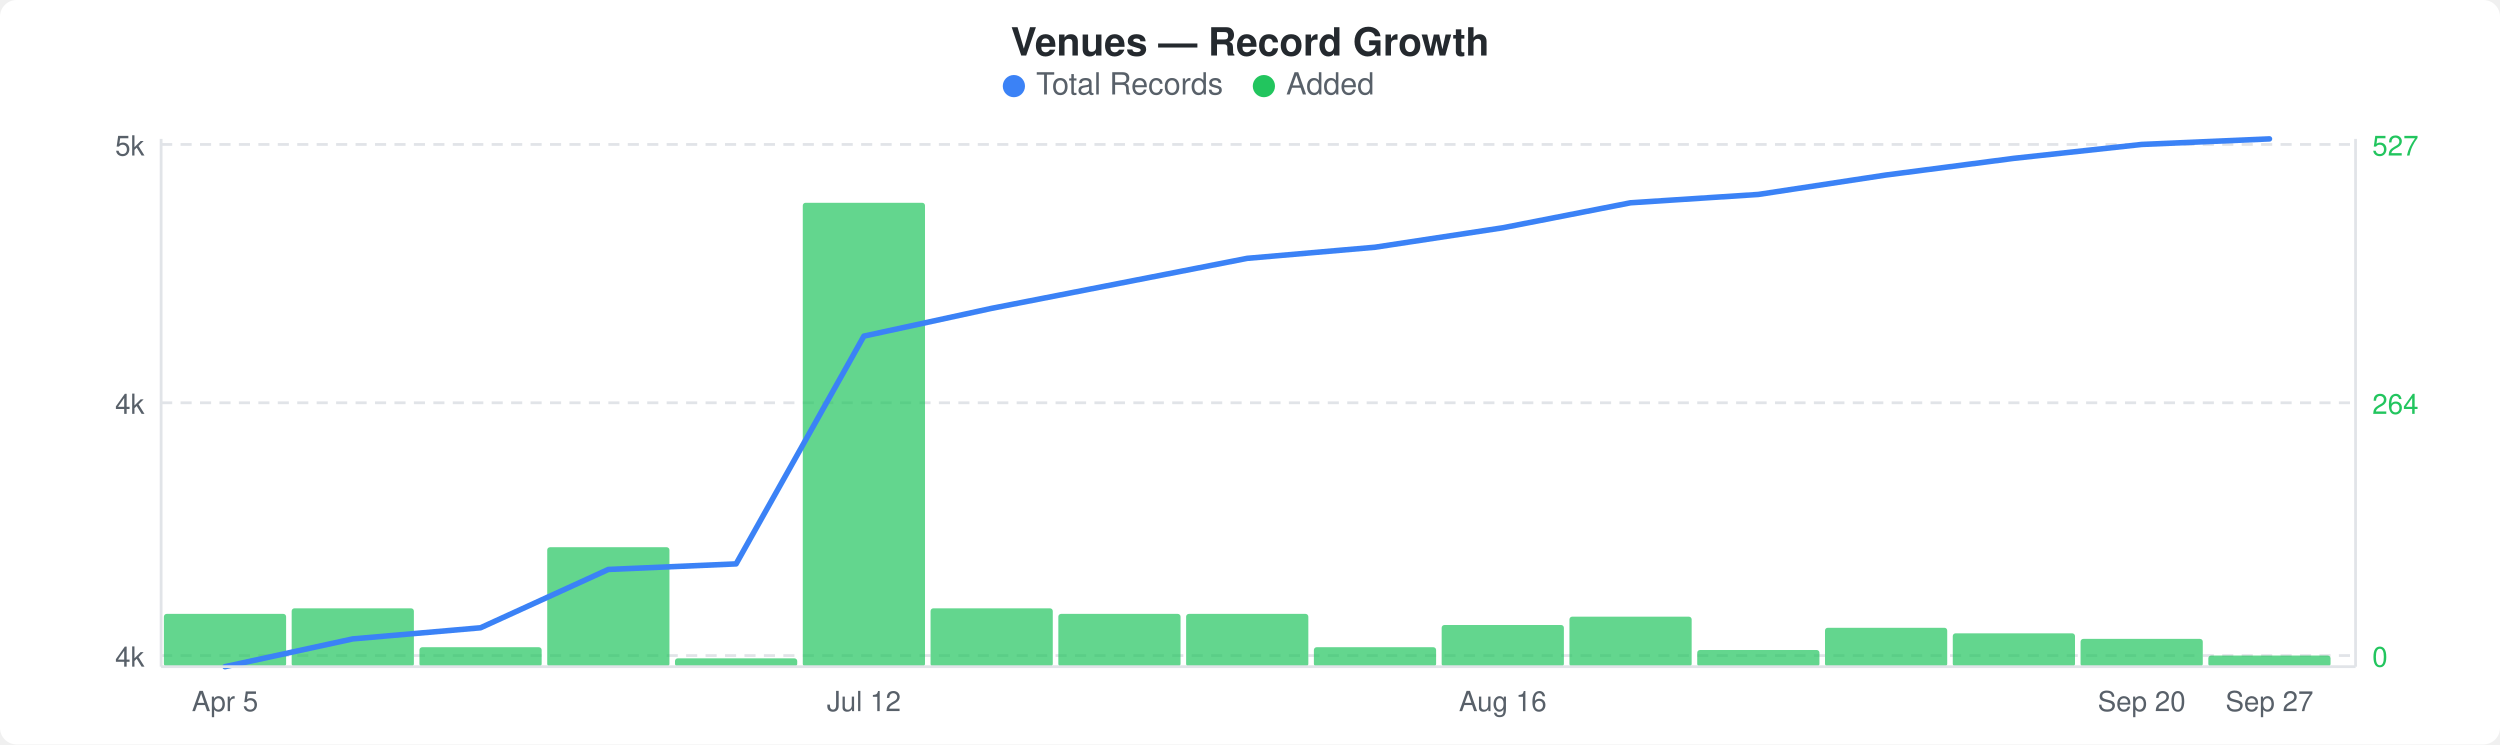
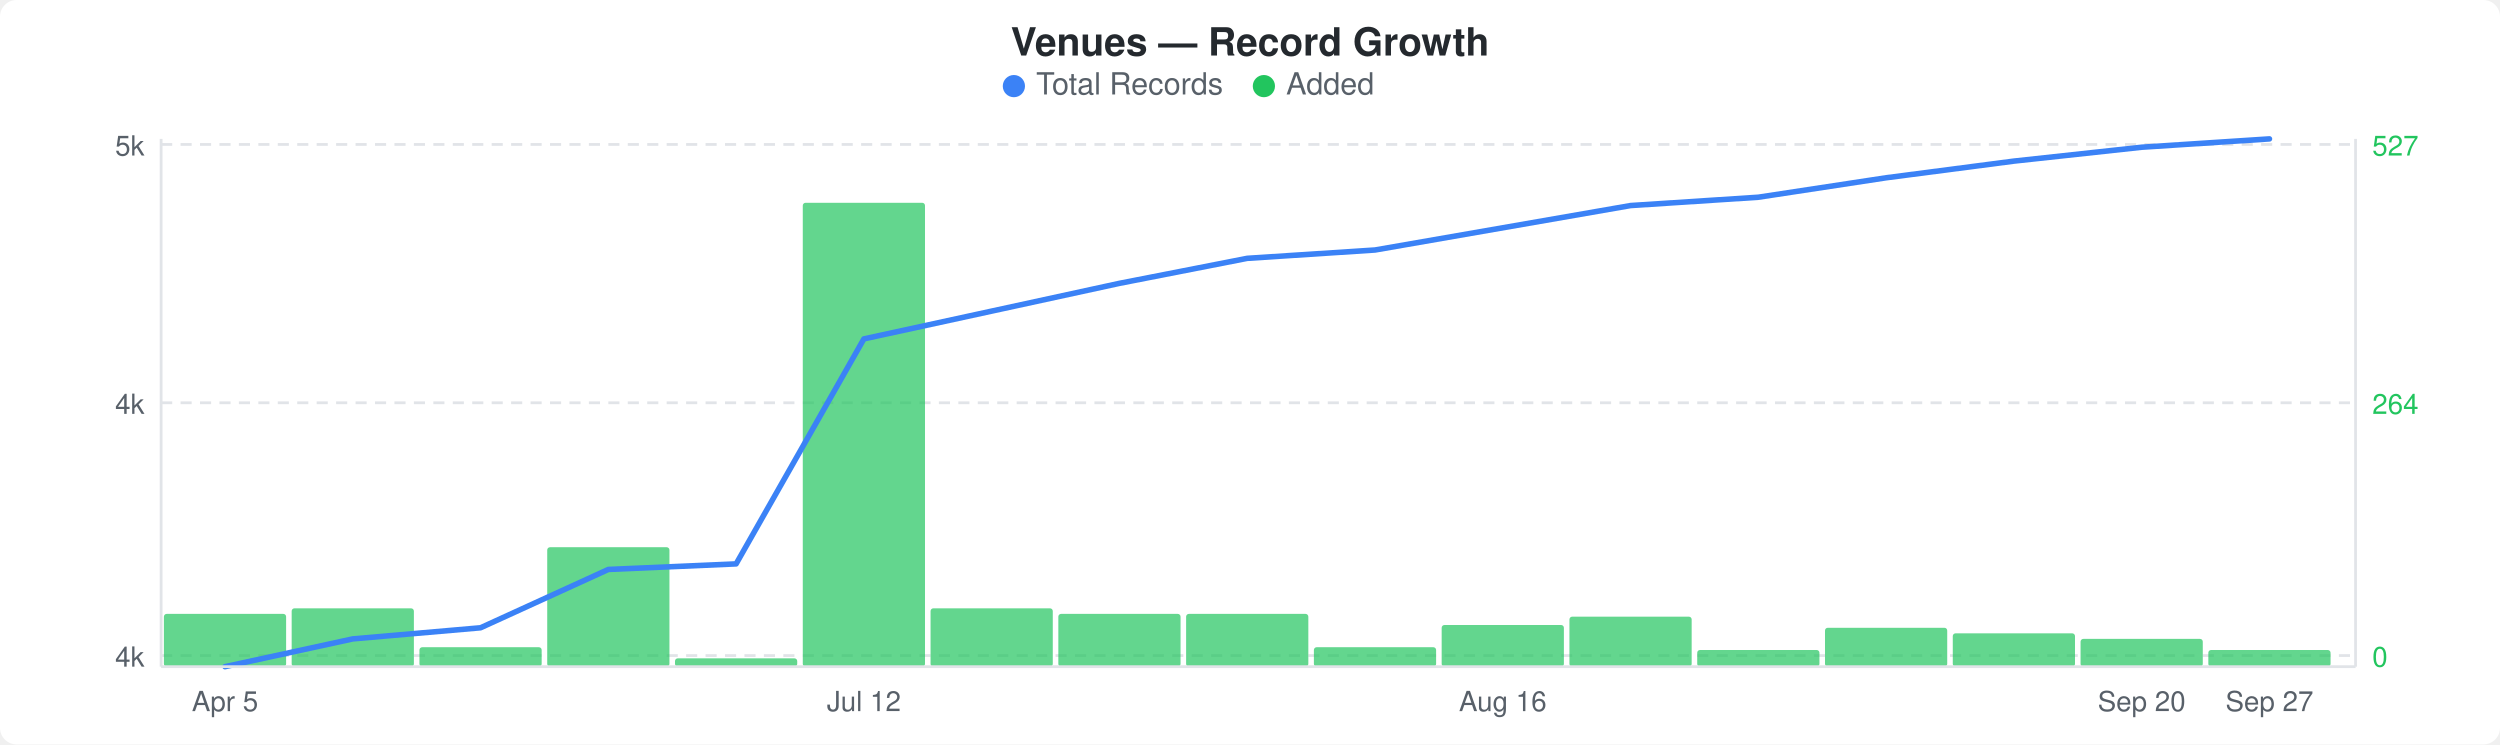
<svg xmlns="http://www.w3.org/2000/svg" width="900" height="268" viewBox="0 0 900 268">
  <rect width="900" height="268" fill="#ffffff" rx="6" ry="6" />
  <text x="450" y="20" text-anchor="middle" font-family="-apple-system, BlinkMacSystemFont, &quot;Segoe UI&quot;, Helvetica, Arial, sans-serif" font-size="14" font-weight="600" fill="#24292e">Venues — Record Growth</text>
  <circle cx="365" cy="31" r="4" fill="#3b82f6" />
  <text x="373" y="34" font-family="-apple-system, BlinkMacSystemFont, &quot;Segoe UI&quot;, Helvetica, Arial, sans-serif" font-size="11" fill="#586069">Total Records</text>
  <circle cx="455" cy="31" r="4" fill="#22c55e" />
  <text x="463" y="34" font-family="-apple-system, BlinkMacSystemFont, &quot;Segoe UI&quot;, Helvetica, Arial, sans-serif" font-size="11" fill="#586069">Added</text>
  <line x1="58" y1="52" x2="848" y2="52" stroke="#e1e4e8" stroke-width="1" stroke-dasharray="4,3" />
  <line x1="58" y1="145" x2="848" y2="145" stroke="#e1e4e8" stroke-width="1" stroke-dasharray="4,3" />
  <line x1="58" y1="236" x2="848" y2="236" stroke="#e1e4e8" stroke-width="1" stroke-dasharray="4,3" />
  <rect x="59" y="221" width="44" height="19" rx="1" fill="#22c55eb3" />
  <rect x="105" y="219" width="44" height="21" rx="1" fill="#22c55eb3" />
  <rect x="151" y="233" width="44" height="7" rx="1" fill="#22c55eb3" />
  <rect x="197" y="197" width="44" height="43" rx="1" fill="#22c55eb3" />
  <rect x="243" y="237" width="44" height="3" rx="1" fill="#22c55eb3" />
  <rect x="289" y="73" width="44" height="167" rx="1" fill="#22c55eb3" />
  <rect x="335" y="219" width="44" height="21" rx="1" fill="#22c55eb3" />
  <rect x="381" y="221" width="44" height="19" rx="1" fill="#22c55eb3" />
  <rect x="427" y="221" width="44" height="19" rx="1" fill="#22c55eb3" />
  <rect x="473" y="233" width="44" height="7" rx="1" fill="#22c55eb3" />
  <rect x="519" y="225" width="44" height="15" rx="1" fill="#22c55eb3" />
  <rect x="565" y="222" width="44" height="18" rx="1" fill="#22c55eb3" />
  <rect x="611" y="234" width="44" height="6" rx="1" fill="#22c55eb3" />
  <rect x="657" y="226" width="44" height="14" rx="1" fill="#22c55eb3" />
  <rect x="703" y="228" width="44" height="12" rx="1" fill="#22c55eb3" />
  <rect x="749" y="230" width="44" height="10" rx="1" fill="#22c55eb3" />
-   <rect x="795" y="236" width="44" height="4" rx="1" fill="#22c55eb3" />
-   <polyline points="81,240 127,230 173,226 219,205 265,203 311,121 357,111 403,102 449,93 495,89 541,82 587,73 633,70 679,63 725,57 771,52 817,50" fill="none" stroke="#3b82f6" stroke-width="2" stroke-linejoin="round" stroke-linecap="round" />
+   <rect x="795" y="234" width="44" height="6" rx="1" fill="#22c55eb3" />
+   <polyline points="81,240 127,230 173,226 219,205 265,203 311,122 357,112 403,102 449,93 495,90 541,82 587,74 633,71 679,64 725,58 771,53 817,50" fill="none" stroke="#3b82f6" stroke-width="2" stroke-linejoin="round" stroke-linecap="round" />
  <text x="52" y="56" text-anchor="end" font-family="-apple-system, BlinkMacSystemFont, &quot;Segoe UI&quot;, Helvetica, Arial, sans-serif" font-size="10" fill="#586069">5k</text>
  <text x="52" y="149" text-anchor="end" font-family="-apple-system, BlinkMacSystemFont, &quot;Segoe UI&quot;, Helvetica, Arial, sans-serif" font-size="10" fill="#586069">4k</text>
  <text x="52" y="240" text-anchor="end" font-family="-apple-system, BlinkMacSystemFont, &quot;Segoe UI&quot;, Helvetica, Arial, sans-serif" font-size="10" fill="#586069">4k</text>
  <text x="854" y="56" text-anchor="start" font-family="-apple-system, BlinkMacSystemFont, &quot;Segoe UI&quot;, Helvetica, Arial, sans-serif" font-size="10" fill="#22c55e">527</text>
  <text x="854" y="149" text-anchor="start" font-family="-apple-system, BlinkMacSystemFont, &quot;Segoe UI&quot;, Helvetica, Arial, sans-serif" font-size="10" fill="#22c55e">264</text>
  <text x="854" y="240" text-anchor="start" font-family="-apple-system, BlinkMacSystemFont, &quot;Segoe UI&quot;, Helvetica, Arial, sans-serif" font-size="10" fill="#22c55e">0</text>
  <line x1="58" y1="50" x2="58" y2="240" stroke="#e1e4e8" stroke-width="1" />
  <line x1="58" y1="240" x2="848" y2="240" stroke="#e1e4e8" stroke-width="1" />
  <line x1="848" y1="50" x2="848" y2="240" stroke="#e1e4e8" stroke-width="1" />
  <text x="81" y="256" text-anchor="middle" font-family="-apple-system, BlinkMacSystemFont, &quot;Segoe UI&quot;, Helvetica, Arial, sans-serif" font-size="10" fill="#586069">Apr 5</text>
  <text x="311" y="256" text-anchor="middle" font-family="-apple-system, BlinkMacSystemFont, &quot;Segoe UI&quot;, Helvetica, Arial, sans-serif" font-size="10" fill="#586069">Jul 12</text>
  <text x="541" y="256" text-anchor="middle" font-family="-apple-system, BlinkMacSystemFont, &quot;Segoe UI&quot;, Helvetica, Arial, sans-serif" font-size="10" fill="#586069">Aug 16</text>
  <text x="771" y="256" text-anchor="middle" font-family="-apple-system, BlinkMacSystemFont, &quot;Segoe UI&quot;, Helvetica, Arial, sans-serif" font-size="10" fill="#586069">Sep 20</text>
  <text x="817" y="256" text-anchor="middle" font-family="-apple-system, BlinkMacSystemFont, &quot;Segoe UI&quot;, Helvetica, Arial, sans-serif" font-size="10" fill="#586069">Sep 27</text>
</svg>
